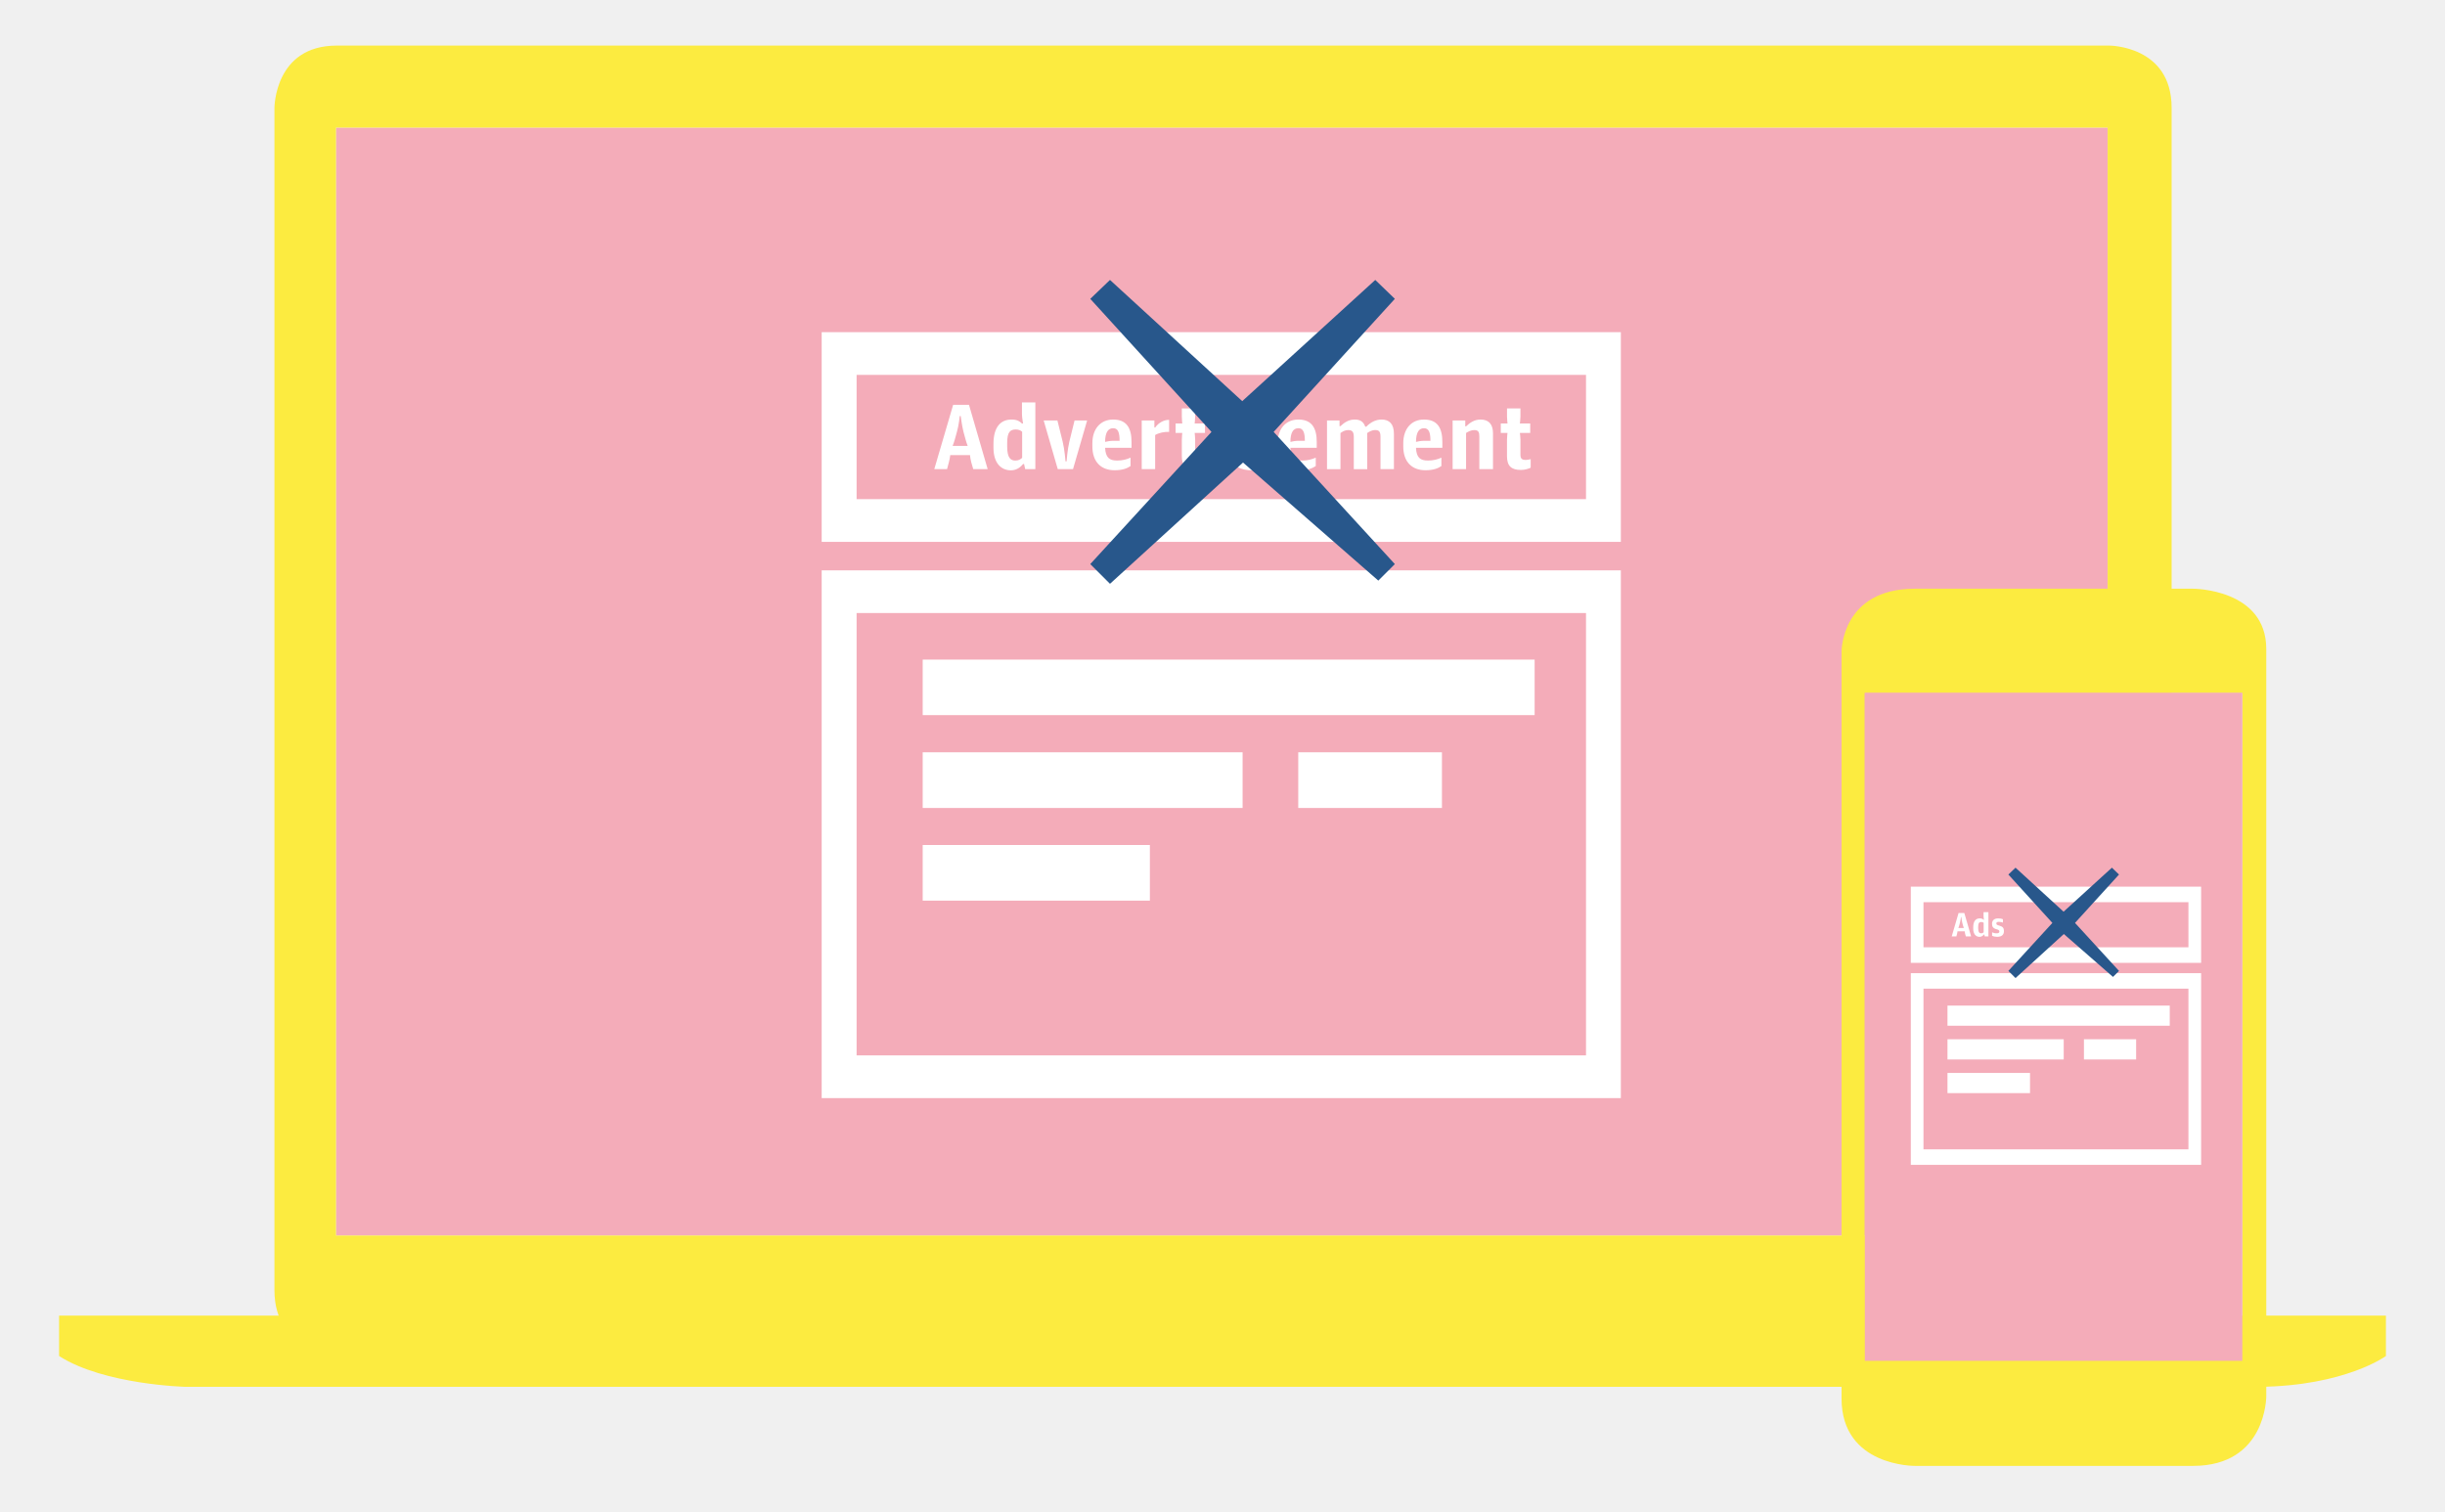
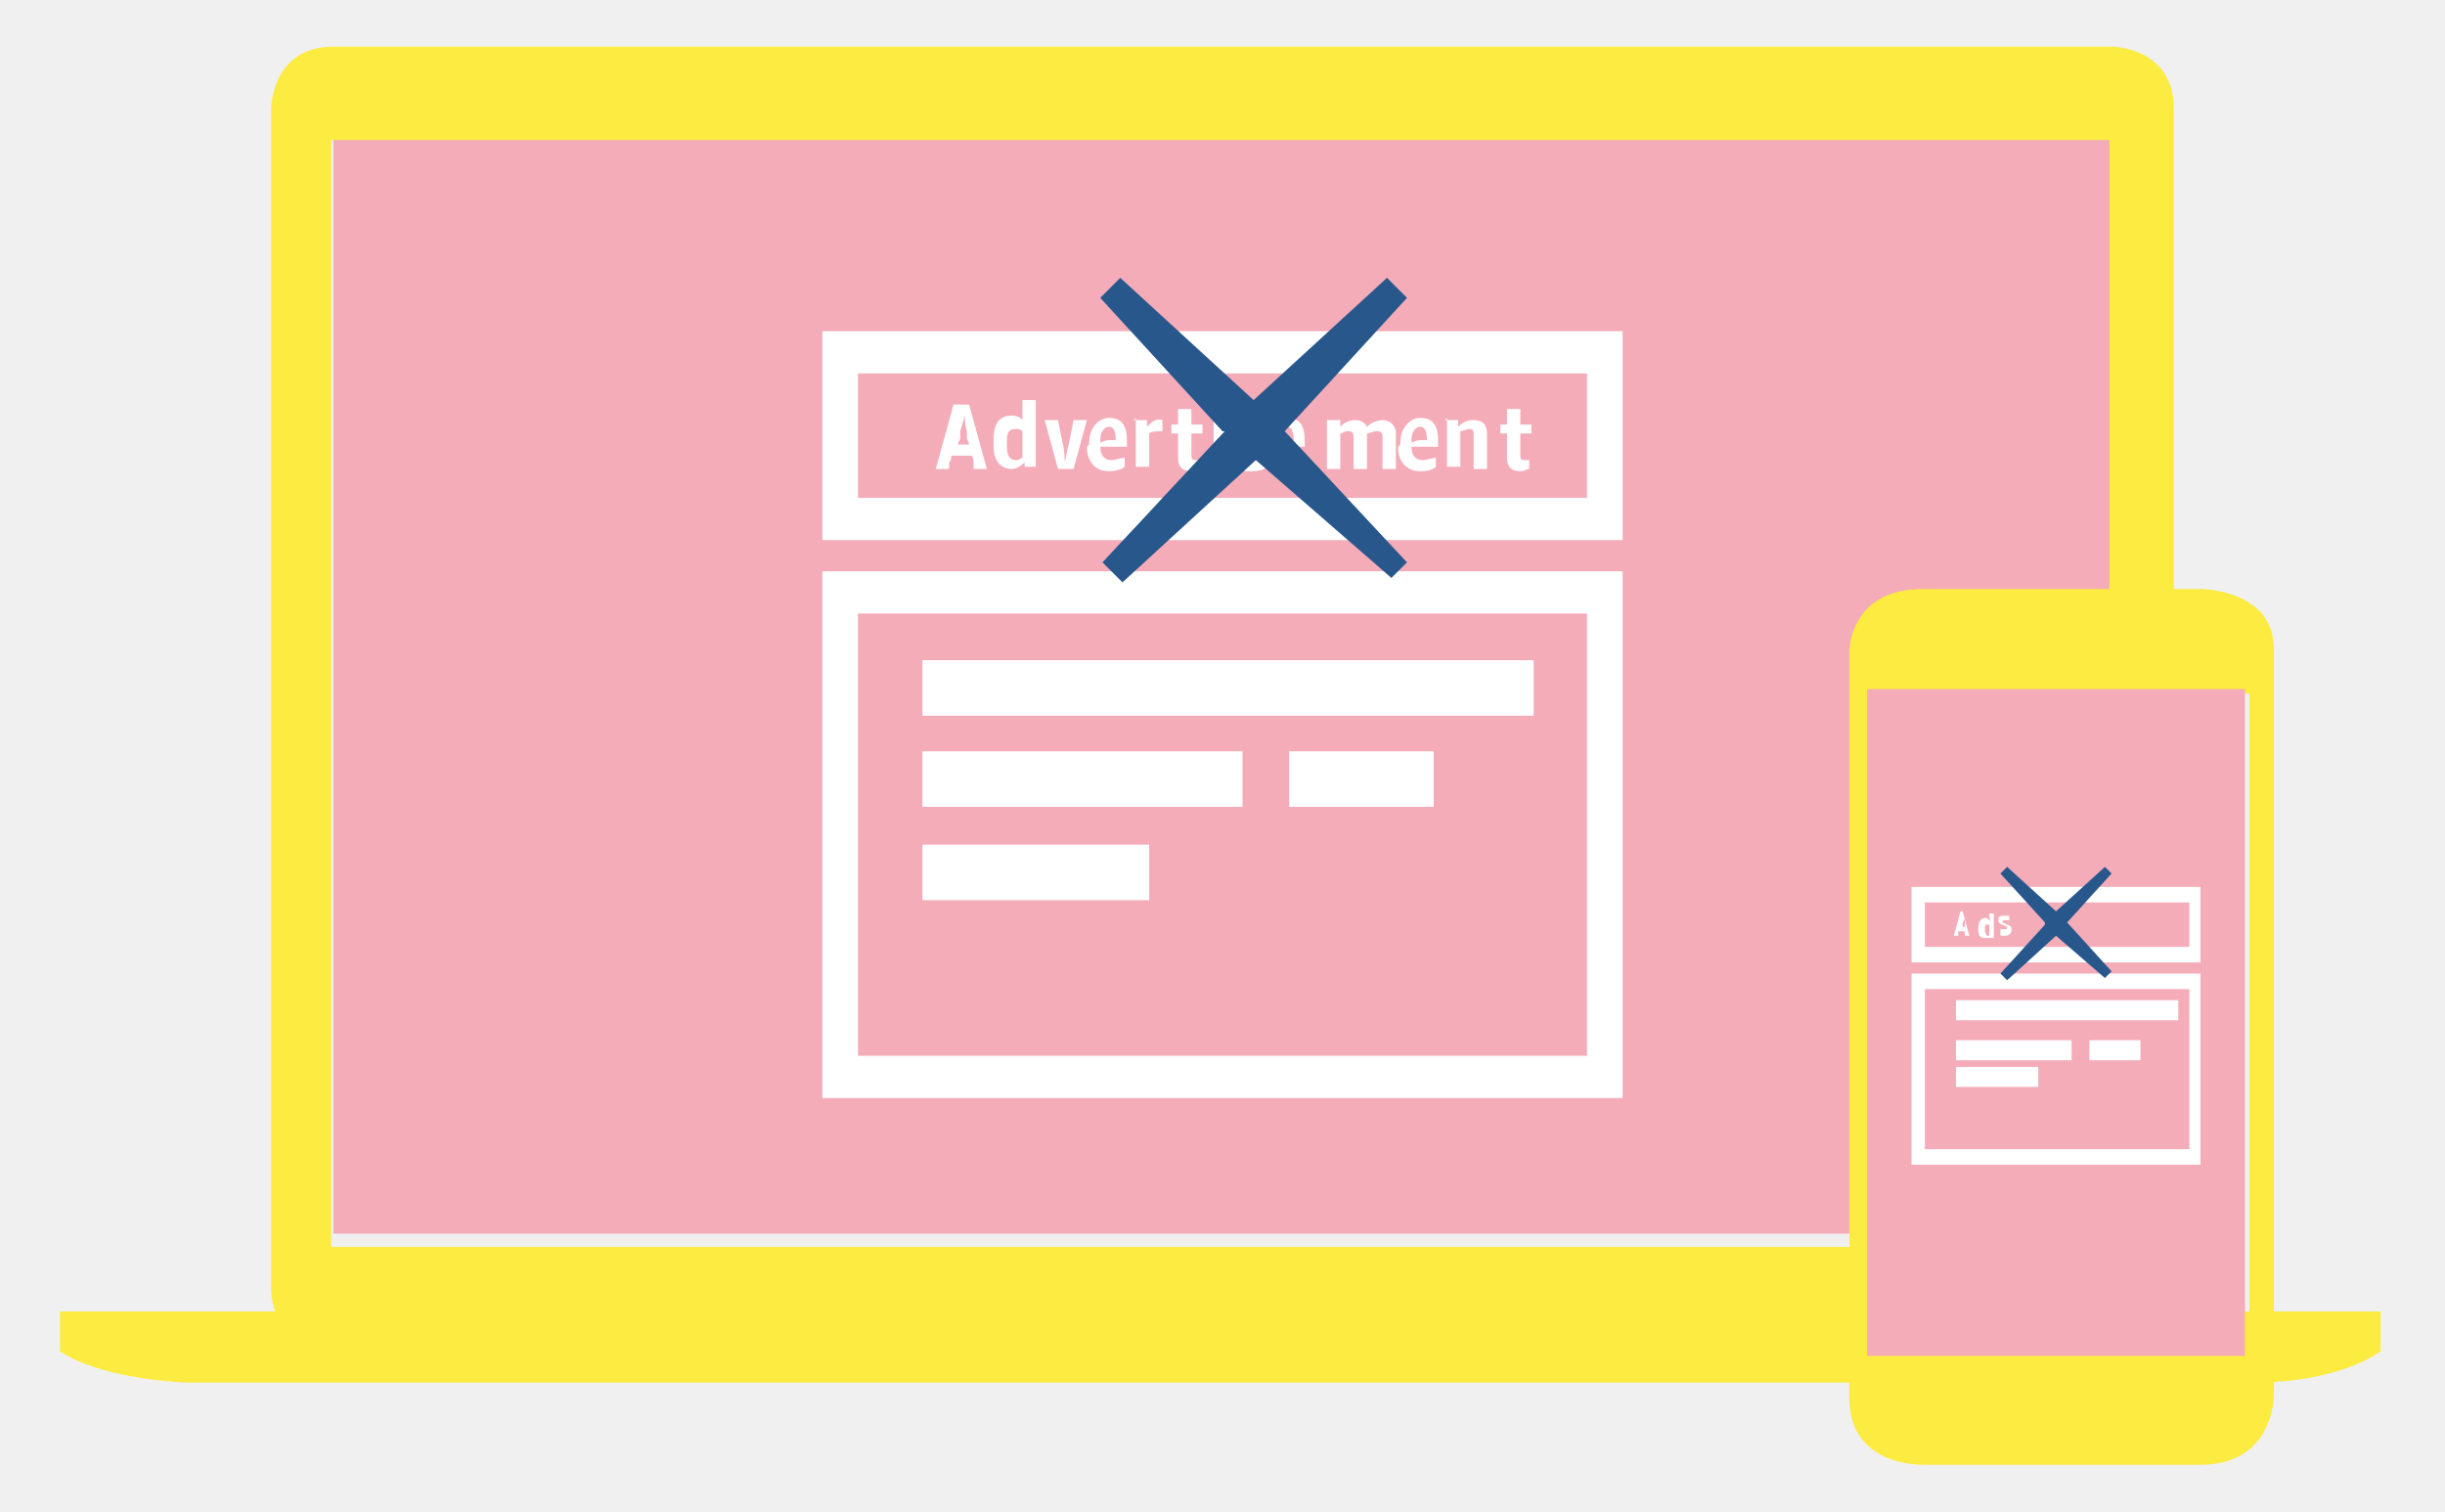
- <svg xmlns="http://www.w3.org/2000/svg" version="1.1" id="Layer_1" x="0px" y="0px" width="110px" height="68px" viewBox="0 0 110 68" enable-background="new 0 0 110 68" xml:space="preserve">
-   <g>
-     <g>
-       <g>
-         <rect x="15.116" y="5.741" fill="#F4ACB9" width="79.707" height="49.845" />
-         <path fill="#FCEB40" d="M94.902,2.051H15.147c-2.799,0-2.799,2.799-2.799,2.799v53.203c0,2.802,2.799,2.802,2.799,2.802h79.755c2.799,0,2.799-2.802,2.799-2.802V4.85C97.701,2.051,94.902,2.051,94.902,2.051z M94.822,55.586H15.116V5.741h79.707V55.586z" />
-         <path fill="#FCEB40" d="M2.659,59.188v1.818c2.016,1.297,5.702,1.387,5.702,1.387h93.28c3.877-0.044,5.701-1.387,5.701-1.387v-1.818H2.659z" />
-       </g>
-       <g>
-         <g>
-           <path fill="#FFFFFF" d="M42.882,18.213h0.713l0.84,2.893h-0.649l-0.092-0.318c-0.027-0.093-0.043-0.21-0.054-0.312h-0.888c-0.016,0.102-0.031,0.217-0.059,0.306l-0.085,0.324h-0.575L42.882,18.213z M42.858,20.062h0.679c-0.037-0.094-0.076-0.208-0.1-0.304l-0.092-0.338c-0.07-0.279-0.123-0.702-0.123-0.702h-0.043c0,0-0.043,0.423-0.125,0.702l-0.093,0.338C42.938,19.854,42.892,19.969,42.858,20.062z" />
-           <path fill="#FFFFFF" d="M44.696,20.14v-0.167c0-0.792,0.346-1.098,0.814-1.098c0.252,0,0.368,0.081,0.468,0.177h0.049c0,0-0.049-0.284-0.049-0.416v-0.532h0.602v3.002h-0.457l-0.05-0.23h-0.045c-0.144,0.182-0.334,0.284-0.55,0.284C45.06,21.159,44.696,20.857,44.696,20.14z M45.986,20.598v-1.175c-0.072-0.061-0.155-0.101-0.286-0.101c-0.25,0-0.387,0.113-0.387,0.603v0.167c0,0.516,0.159,0.628,0.369,0.628C45.835,20.72,45.915,20.66,45.986,20.598z" />
-           <path fill="#FFFFFF" d="M46.955,18.917h0.618l0.237,0.956c0.086,0.347,0.128,0.884,0.128,0.884h0.047c0,0,0.041-0.537,0.124-0.884l0.235-0.956h0.566l-0.635,2.188h-0.687L46.955,18.917z" />
-           <path fill="#FFFFFF" d="M49.146,20.081v-0.144c0-0.635,0.359-1.062,0.937-1.062c0.615,0,0.825,0.397,0.825,1.011v0.26h-1.19c0.024,0.443,0.193,0.574,0.541,0.574c0.241,0,0.439-0.054,0.604-0.131v0.378c-0.136,0.095-0.35,0.189-0.717,0.189C49.542,21.156,49.146,20.787,49.146,20.081z M49.717,19.881c0.09-0.021,0.223-0.05,0.381-0.05h0.272c0-0.37-0.069-0.566-0.288-0.566C49.871,19.265,49.723,19.423,49.717,19.881z" />
-           <path fill="#FFFFFF" d="M51.366,18.917h0.569v0.318h0.035c0.153-0.22,0.4-0.35,0.628-0.346v0.541c-0.203-0.01-0.458,0.04-0.628,0.141v1.534h-0.604V18.917z" />
-           <path fill="#FFFFFF" d="M53.17,20.526V19.78c0-0.115,0.02-0.303,0.02-0.303h-0.3v-0.426h0.3c0,0-0.02-0.196-0.02-0.311v-0.366h0.6v0.366c0,0.114-0.023,0.311-0.023,0.311h0.465v0.426h-0.465c0,0,0.023,0.188,0.023,0.303v0.669c0,0.181,0.058,0.243,0.247,0.243c0.075,0,0.158-0.021,0.215-0.035v0.385c-0.085,0.04-0.25,0.1-0.443,0.1C53.378,21.142,53.17,20.976,53.17,20.526z" />
-           <path fill="#FFFFFF" d="M54.629,18.114h0.629v0.472h-0.629V18.114z M54.64,18.917h0.606v2.188H54.64V18.917z" />
-           <path fill="#FFFFFF" d="M55.699,21.024V20.6c0.158,0.071,0.316,0.12,0.559,0.12c0.23,0,0.344-0.071,0.344-0.221c0-0.134-0.064-0.188-0.244-0.249l-0.213-0.065c-0.288-0.089-0.456-0.271-0.456-0.629c0-0.443,0.27-0.681,0.772-0.681c0.232,0,0.422,0.029,0.576,0.102v0.42c-0.115-0.06-0.316-0.094-0.527-0.094c-0.203,0-0.285,0.07-0.285,0.199c0,0.137,0.088,0.18,0.217,0.224l0.219,0.065c0.375,0.113,0.504,0.301,0.504,0.664c0,0.459-0.281,0.704-0.852,0.704C56.096,21.159,55.854,21.111,55.699,21.024z" />
-           <path fill="#FFFFFF" d="M57.48,20.081v-0.144c0-0.635,0.355-1.062,0.936-1.062c0.613,0,0.824,0.397,0.824,1.011v0.26h-1.186c0.02,0.443,0.191,0.574,0.535,0.574c0.238,0,0.439-0.054,0.607-0.131v0.378c-0.141,0.095-0.352,0.189-0.719,0.189C57.875,21.156,57.48,20.787,57.48,20.081z M58.055,19.881c0.084-0.021,0.221-0.05,0.375-0.05h0.275c0-0.37-0.074-0.566-0.289-0.566C58.203,19.265,58.057,19.423,58.055,19.881z" />
-           <path fill="#FFFFFF" d="M59.701,18.917h0.564v0.256h0.041c0.189-0.18,0.389-0.298,0.641-0.298c0.24,0,0.393,0.087,0.475,0.32h0.049c0.186-0.192,0.42-0.32,0.684-0.32c0.348,0,0.557,0.191,0.557,0.641v1.59h-0.604v-1.446c0-0.251-0.066-0.313-0.252-0.313c-0.121,0-0.258,0.072-0.35,0.137c0,0.012,0.006,0.039,0.006,0.103v1.521h-0.605v-1.446c0-0.251-0.08-0.313-0.26-0.313c-0.127,0-0.24,0.061-0.34,0.134v1.626h-0.605V18.917z" />
-           <path fill="#FFFFFF" d="M63.133,20.081v-0.144c0-0.635,0.355-1.062,0.934-1.062c0.617,0,0.824,0.397,0.824,1.011v0.26h-1.186c0.02,0.443,0.189,0.574,0.541,0.574c0.236,0,0.438-0.054,0.602-0.131v0.378c-0.135,0.095-0.348,0.189-0.717,0.189C63.527,21.156,63.133,20.787,63.133,20.081z M63.705,19.881c0.088-0.021,0.221-0.05,0.379-0.05h0.271c0-0.37-0.07-0.566-0.289-0.566C63.855,19.265,63.709,19.423,63.705,19.881z" />
-           <path fill="#FFFFFF" d="M65.352,18.917h0.57v0.264h0.035c0.174-0.165,0.375-0.306,0.654-0.306c0.352,0,0.559,0.195,0.559,0.621v1.609h-0.615v-1.465c0-0.205-0.043-0.291-0.232-0.291c-0.135,0-0.271,0.068-0.365,0.13v1.626h-0.605V18.917z" />
-           <path fill="#FFFFFF" d="M67.799,20.526V19.78c0-0.115,0.023-0.303,0.023-0.303H67.52v-0.426h0.303c0,0-0.023-0.196-0.023-0.311v-0.366h0.604v0.366c0,0.114-0.025,0.311-0.025,0.311h0.465v0.426h-0.465c0,0,0.025,0.188,0.025,0.303v0.669c0,0.181,0.057,0.243,0.246,0.243c0.074,0,0.156-0.021,0.215-0.035v0.385c-0.086,0.04-0.246,0.1-0.441,0.1C68.008,21.142,67.799,20.976,67.799,20.526z" />
-         </g>
-         <g id="Rectangle_2_24_">
-           <g>
-             <rect x="41.512" y="29.675" fill="#FFFFFF" width="27.531" height="2.498" />
-           </g>
-         </g>
-         <g id="Rectangle_2_copy_24_">
-           <g>
-             <rect x="41.512" y="33.845" fill="#FFFFFF" width="14.392" height="2.505" />
-           </g>
-         </g>
-         <g id="Rectangle_2_copy_3_19_">
-           <g>
-             <rect x="58.408" y="33.845" fill="#FFFFFF" width="6.465" height="2.505" />
-           </g>
-         </g>
-         <g id="Rectangle_2_copy_2_24_">
-           <g>
-             <rect x="41.512" y="38.016" fill="#FFFFFF" width="10.221" height="2.503" />
-           </g>
-         </g>
-         <path fill="#FFFFFF" d="M36.967,25.66v23.743h35.955V25.66H36.967z M71.354,47.481H38.538V27.58h32.816V47.481z" />
-         <path fill="#FFFFFF" d="M36.967,14.944v9.434h35.955v-9.434H36.967z M71.354,22.456H38.538v-5.59h32.816V22.456z" />
-         <g>
-           <path fill="#28578B" d="M54.504,19.431l-5.453-5.986l0.887-0.851l5.95,5.453l5.985-5.453l0.881,0.851l-5.453,5.986l5.453,5.947l-0.744,0.743l-6.087-5.312l-5.985,5.456l-0.887-0.887L54.504,19.431z" />
-         </g>
-       </g>
-     </g>
-     <path fill="#FCEB40" d="M98.668,26.486H86.15c-3.299,0-3.299,2.812-3.299,2.812V62.92c0,3.062,3.299,3.029,3.299,3.029h12.518c3.301,0,3.291-3.129,3.291-3.129V29.199C101.959,26.486,98.668,26.486,98.668,26.486z M100.883,61.223h-16.99V31.188h16.99V61.223z" />
-     <rect x="83.898" y="31.166" fill="#F4ACB9" width="16.984" height="30.057" />
-     <g>
-       <g>
-         <path fill="#FFFFFF" d="M88.115,41.077h0.26l0.305,1.051h-0.236l-0.033-0.115c-0.01-0.033-0.016-0.076-0.02-0.113h-0.322c-0.006,0.037-0.012,0.078-0.021,0.111l-0.031,0.117h-0.209L88.115,41.077z M88.107,41.749h0.246c-0.014-0.033-0.027-0.075-0.037-0.109l-0.033-0.123c-0.025-0.102-0.043-0.256-0.043-0.256h-0.018c0,0-0.016,0.154-0.045,0.256l-0.033,0.123C88.137,41.674,88.119,41.716,88.107,41.749z" />
-         <path fill="#FFFFFF" d="M88.775,41.777v-0.061c0-0.288,0.125-0.399,0.295-0.399c0.092,0,0.135,0.029,0.17,0.064h0.018c0,0-0.018-0.103-0.018-0.15v-0.193h0.219v1.09h-0.166l-0.018-0.084h-0.018c-0.051,0.066-0.121,0.104-0.199,0.104C88.906,42.147,88.775,42.038,88.775,41.777z M89.244,41.944v-0.428c-0.027-0.021-0.057-0.036-0.105-0.036c-0.09,0-0.141,0.041-0.141,0.22v0.06c0,0.188,0.059,0.229,0.135,0.229C89.188,41.988,89.217,41.966,89.244,41.944z" />
-         <path fill="#FFFFFF" d="M89.625,42.099v-0.154c0.057,0.025,0.115,0.044,0.203,0.044c0.084,0,0.123-0.026,0.123-0.081c0-0.048-0.023-0.067-0.088-0.09l-0.078-0.023c-0.104-0.033-0.164-0.1-0.164-0.229c0-0.161,0.098-0.248,0.279-0.248c0.086,0,0.154,0.012,0.211,0.037v0.152c-0.043-0.021-0.115-0.033-0.191-0.033c-0.074,0-0.105,0.025-0.105,0.072c0,0.05,0.033,0.064,0.08,0.081l0.078,0.024c0.137,0.041,0.184,0.108,0.184,0.24c0,0.167-0.102,0.256-0.309,0.256C89.77,42.147,89.682,42.13,89.625,42.099z" />
-       </g>
-       <g id="Rectangle_2_11_">
-         <g>
-           <rect x="87.617" y="45.241" fill="#FFFFFF" width="10" height="0.906" />
-         </g>
-       </g>
-       <g id="Rectangle_2_copy_11_">
-         <g>
-           <rect x="87.617" y="46.755" fill="#FFFFFF" width="5.229" height="0.91" />
-         </g>
-       </g>
-       <g id="Rectangle_2_copy_3_11_">
-         <g>
-           <rect x="93.756" y="46.755" fill="#FFFFFF" width="2.348" height="0.91" />
-         </g>
-       </g>
-       <g id="Rectangle_2_copy_2_11_">
-         <g>
-           <rect x="87.617" y="48.271" fill="#FFFFFF" width="3.713" height="0.908" />
-         </g>
-       </g>
-       <path fill="#FFFFFF" d="M85.967,43.782v8.624h13.061v-8.624H85.967z M98.457,51.708h-11.92v-7.229h11.92V51.708z" />
-       <path fill="#FFFFFF" d="M85.967,39.89v3.428h13.061V39.89H85.967z M98.457,42.618h-11.92v-2.029h11.92V42.618z" />
-       <g>
-         <path fill="#28578B" d="M92.336,41.521l-1.98-2.176l0.322-0.309l2.162,1.98l2.174-1.98l0.32,0.309l-1.98,2.176l1.98,2.16l-0.271,0.27l-2.211-1.93l-2.174,1.981l-0.322-0.321L92.336,41.521z" />
-       </g>
-     </g>
+ <svg xmlns="http://www.w3.org/2000/svg" viewBox="0 0 110 68" enable-background="new 0 0 110 68">
+   <path fill="#f4acb9" d="m15 5.7h80v49.8h-80z" />
+   <g fill="#fceb40">
+     <path d="m95 2.1h-80c-2.8 0-2.8 2.8-2.8 2.8v53c0 2.8 2.8 2.8 2.8 2.8h80c2.8 0 2.8-2.8 2.8-2.8v-53c0-2.8-2.8-2.8-2.8-2.8m-.1 54h-80v-49.8h80v49.8" />
+     <path d="m2.7 59v1.8c2 1.3 5.7 1.4 5.7 1.4h93c3.9 0 5.7-1.4 5.7-1.4v-1.8h-105" />
  </g>
+   <g fill="#fff">
+     <path d="m42.9 18.2h.7l.8 2.9h-.6v-.3c0-.1 0-.2-.1-.3h-.9c0 .1 0 .2-.1.3v.3h-.6l.8-2.9m0 1.8h.7c0-.1-.1-.2-.1-.3v-.3c-.1-.3-.1-.7-.1-.7 0 0-.1.4-.2.7v.3c0 .1-.1.2-.1.3" />
+     <path d="m44.7 20v-.2c0-.8.3-1.1.8-1.1.3 0 .4.1.5.2 0 0 0-.3 0-.4v-.5h.6v3h-.5v-.2c-.2.2-.4.3-.6.3-.4 0-.8-.3-.8-1m1.3.5v-1.2c-.1-.1-.2-.1-.3-.1-.3 0-.4.1-.4.6v.2c0 .5.2.6.4.6.2 0 .2-.1.3-.1" />
+     <path d="m47 18.9h.6l.2 1c.1.3.1.9.1.9 0 0 .1-.5.2-.9l.2-1h.6l-.6 2.2h-.7l-.6-2.2" />
+     <path d="m49 20v-.1c0-.6.4-1.1.9-1.1.6 0 .8.4.8 1v.3h-1.2c0 .4.2.6.5.6.2 0 .4-.1.6-.1v.4c-.1.1-.4.2-.7.2-.6 0-1-.4-1-1.1m.6-.2c.1 0 .2-.1.4-.1h.3c0-.4-.1-.6-.3-.6-.2 0-.4.2-.4.6" />
+     <path d="m51 18.9h.6v.3c.2-.2.4-.4.7-.3v.5c-.2 0-.5 0-.6.1v1.5h-.6v-2.2" />
+     <path d="m53 20.5v-.7c0-.1 0-.3 0-.3h-.3v-.4h.3c0 0 0-.2 0-.3v-.4h.6v.4c0 .1 0 .3 0 .3h.5v.4h-.5c0 0 0 .2 0 .3v.7c0 .2.1.2.2.2.1 0 .2 0 .2 0v.4c-.1 0-.3.1-.4.1-.4 0-.6-.2-.6-.6" />
+     <path d="m54.6 18h.6v.5h-.6v-.5m0 .8h.6v2.2h-.6v-2.2" />
+     <path d="m55.7 21v-.4c.2.1.3.1.6.1.2 0 .3-.1.3-.2 0-.1-.1-.2-.2-.2h-.2c-.3-.1-.5-.3-.5-.6 0-.4.3-.7.8-.7.2 0 .4 0 .6.1v.4c-.1-.1-.3-.1-.5-.1-.2 0-.3.1-.3.2 0 .1.1.2.2.2h.2c.4.1.5.3.5.7 0 .5-.3.7-.9.7-.2 0-.5 0-.6-.1" />
+     <path d="m57 20v-.1c0-.6.4-1.1.9-1.1.6 0 .8.4.8 1v.3h-1.2c0 .4.2.6.5.6.2 0 .4-.1.6-.1v.4c-.1.1-.4.2-.7.2-.6 0-1-.4-1-1.1m.6-.2c.1 0 .2-.1.4-.1h.3c0-.4-.1-.6-.3-.6-.2 0-.4.2-.4.6" />
+     <path d="m59.7 18.9h.6v.3c.2-.2.4-.3.7-.3.2 0 .4.1.5.3.2-.2.5-.3.7-.3.3 0 .6.2.6.6v1.6h-.6v-1.4c0-.3-.1-.3-.3-.3-.1 0-.3.1-.4.1 0 0 0 0 0 .1v1.5h-.6v-1.4c0-.3-.1-.3-.3-.3-.1 0-.2.1-.3.1v1.6h-.6v-2.2" />
+     <path d="m63 20v-.1c0-.6.4-1.1.9-1.1.6 0 .8.4.8 1v.3h-1.2c0 .4.2.6.5.6.2 0 .4-.1.6-.1v.4c-.1.1-.3.2-.7.2-.6 0-1-.4-1-1.1m.6-.2c.1 0 .2-.1.4-.1h.3c0-.4-.1-.6-.3-.6-.2 0-.4.2-.4.6" />
+     <path d="m65 18.9h.6v.3c.2-.2.4-.3.7-.3.4 0 .6.2.6.6v1.6h-.6v-1.5c0-.2 0-.3-.2-.3-.1 0-.3.1-.4.1v1.6h-.6v-2.2" />
+     <path d="m67.8 20.5v-.7c0-.1 0-.3 0-.3h-.3v-.4h.3c0 0 0-.2 0-.3v-.4h.6v.4c0 .1 0 .3 0 .3h.5v.4h-.5c0 0 0 .2 0 .3v.7c0 .2.1.2.2.2.1 0 .2 0 .2 0v.4c-.1 0-.2.1-.4.1-.4 0-.6-.2-.6-.6" />
+     <path d="m41.5 29.7h27.5v2.5h-27.5z" />
+     <path d="m41.5 33.8h14.4v2.5h-14.4z" />
+     <path d="m58 33.8h6.5v2.5h-6.5z" />
+     <path d="m41.5 38h10.2v2.5h-10.2z" />
+     <path d="m37 25.7v23.7h36v-23.7h-36m34.4 21.8h-32.8v-19.9h32.8v19.9" />
+     <path d="m37 14.9v9.4h36v-9.4h-36m34.4 7.5h-32.8v-5.6h32.8v5.6" />
+   </g>
+   <path fill="#28578b" d="m55 19.4l-5.5-6 .9-.9 6 5.5 6-5.5.9.9-5.5 6 5.5 5.9-.7.7-6.1-5.3-6 5.5-.9-.9 5.5-5.9" />
+   <path fill="#fceb40" d="m99 26.5h-12.5c-3.3 0-3.3 2.8-3.3 2.8v33.6c0 3.1 3.3 3 3.3 3h12.5c3.3 0 3.3-3.1 3.3-3.1v-33.6c0-2.7-3.3-2.7-3.3-2.7m2.2 34.7h-17v-30h17v30" />
+   <path fill="#f4acb9" d="m84 31h17v30h-17z" />
+   <g fill="#fff">
+     <path d="m88 41h.3l.3 1.1h-.2v-.1c0 0 0-.1 0-.1h-.3c0 0 0 .1 0 .1v.1h-.2l.3-1.1m0 .7h.2c0 0 0-.1 0-.1v-.1c0-.1 0-.3 0-.3 0 0 0 .2-.1.3v.1c0 0 0 .1 0 .1" />
+     <path d="m89 41.8c0-.3.1-.5.3-.5.1 0 .1 0 .2.1s0-.1 0-.1v-.2h.2v1.1h-.2c-.1 0-.2 0-.2 0-.2 0-.3-.1-.3-.4m.5.2v-.4c0 0-.1 0-.1 0-.1 0-.1 0-.1.2 0 .2.1.3.1.3.1 0 .1 0 .1 0" />
+     <path d="m90 42v-.2c.1 0 .1 0 .2 0 .1 0 .1 0 .1-.1l-.2-.1c-.1 0-.2-.1-.2-.2 0-.2.1-.2.3-.2.1 0 .2 0 .2 0v.2c0 0-.1 0-.2 0-.1 0-.1 0-.1.1l.2.1c.1 0 .2.1.2.2 0 .2-.1.3-.3.3-.1 0-.2 0-.2 0" />
+     <path d="m88 45h10v.9h-10z" />
+     <path d="m88 46.8h5.2v.9h-5.2z" />
+     <path d="m94 46.8h2.3v.9h-2.3z" />
+     <path d="m88 48h3.7v.9h-3.7z" />
+     <path d="m86 43.8v8.6h13v-8.6h-13m12.5 7.9h-11.9v-7.2h11.9v7.2" />
+     <path d="m86 39.9v3.4h13v-3.4h-13m12.5 2.7h-11.9v-2h11.9v2" />
+   </g>
+   <path fill="#28578b" d="m92 41.5l-2-2.2.3-.3 2.2 2 2.2-2 .3.3-2 2.2 2 2.2-.3.3-2.2-1.9-2.2 2-.3-.3 2-2.2" />
</svg>
